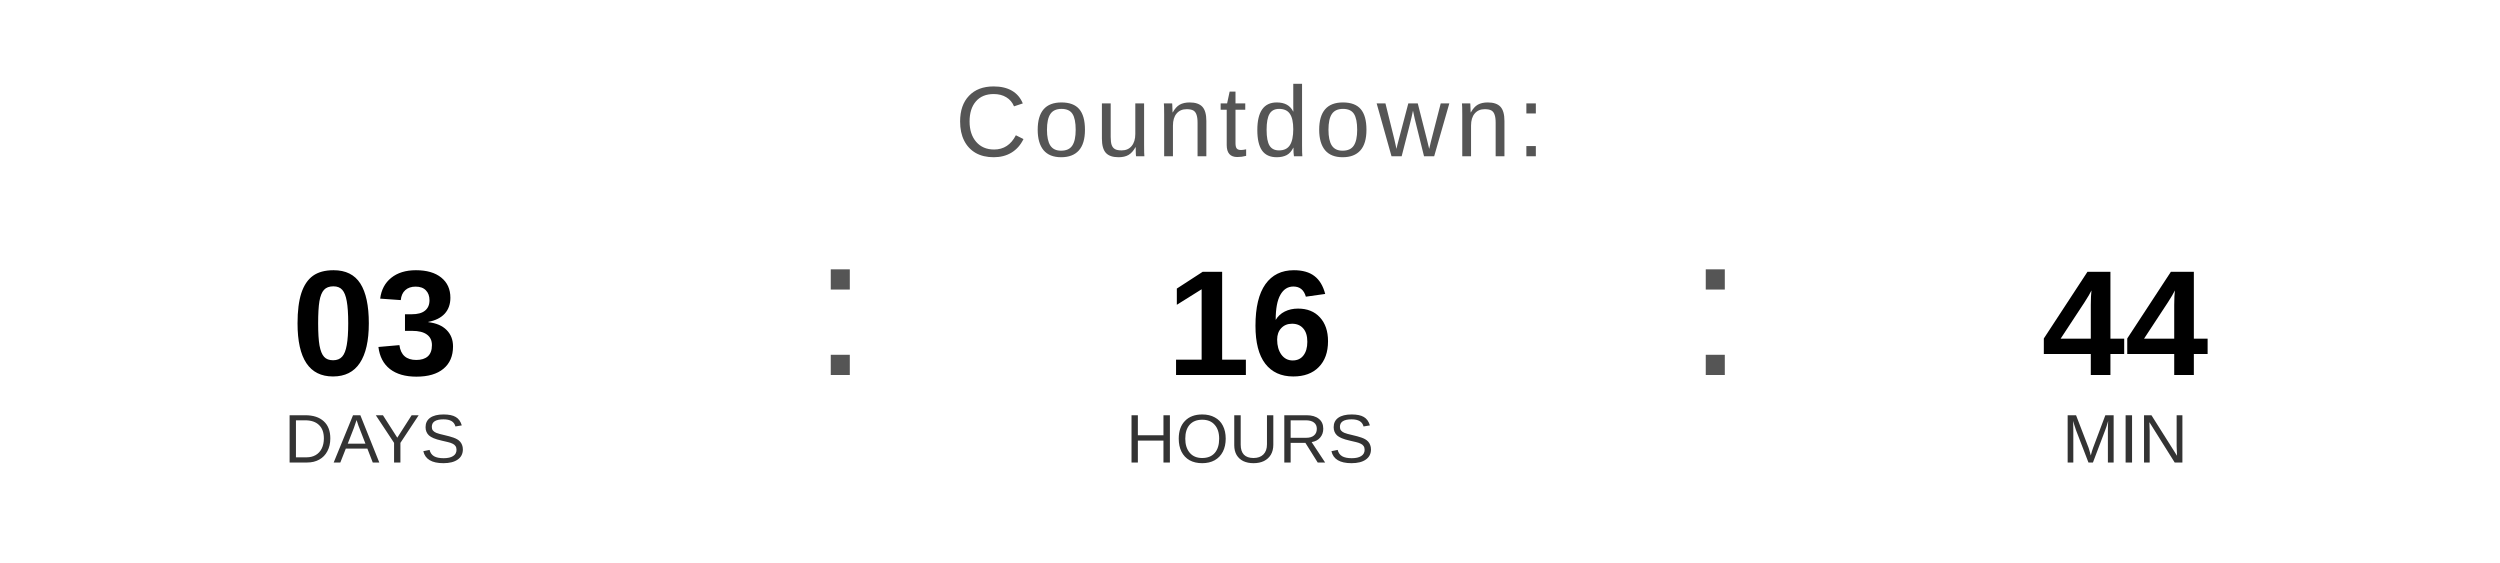
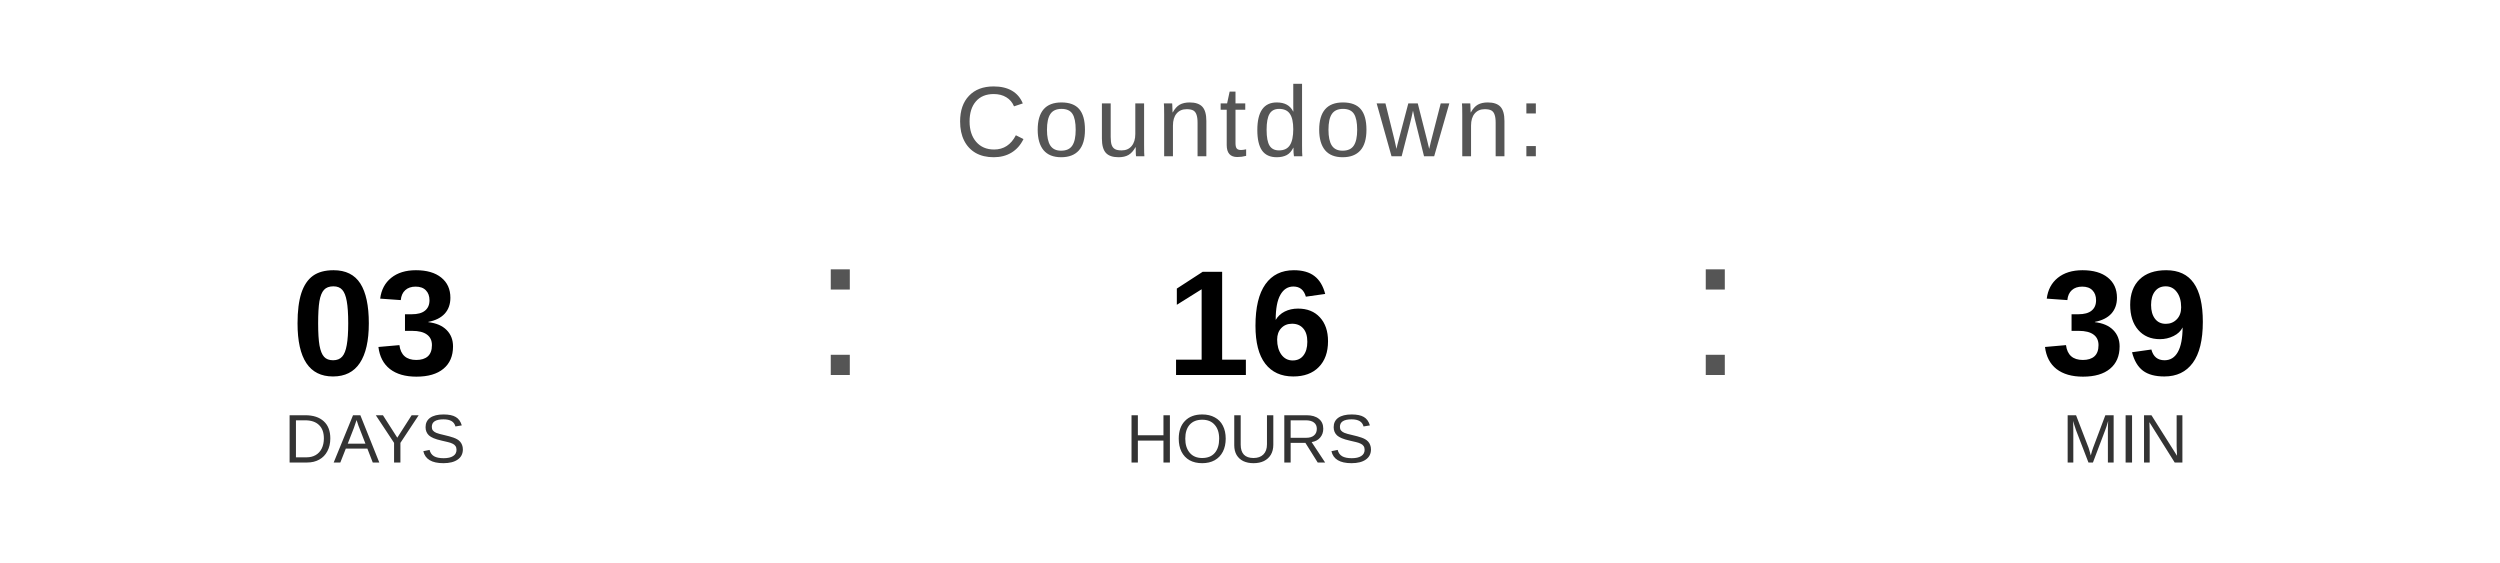
<svg xmlns="http://www.w3.org/2000/svg" width="400" height="90" viewBox="0 0 400 90">
  <text x="200" y="25" font-family="Arial, Helvetica, sans-serif" font-size="16" fill="#555555" text-anchor="middle" letter-spacing="1">
    Countdown:
  </text>
  <text x="60" y="60" font-family="Arial, Helvetica, sans-serif" font-size="24" font-weight="bold" fill="#000000" text-anchor="middle">03</text>
  <text x="60" y="74" font-family="Arial, Helvetica, sans-serif" font-size="11" fill="#333333" text-anchor="middle">DAYS</text>
  <text x="130" y="60" font-family="Arial, sans-serif" font-size="32" fill="#555555">:</text>
  <text x="200" y="60" font-family="Arial, Helvetica, sans-serif" font-size="24" font-weight="bold" fill="#000000" text-anchor="middle">16</text>
  <text x="200" y="74" font-family="Arial, Helvetica, sans-serif" font-size="11" fill="#333333" text-anchor="middle">HOURS</text>
  <text x="270" y="60" font-family="Arial, sans-serif" font-size="32" fill="#555555">:</text>
-   <text x="340" y="60" font-family="Arial, Helvetica, sans-serif" font-size="24" font-weight="bold" fill="#000000" text-anchor="middle">44</text>
+   <text x="340" y="60" font-family="Arial, Helvetica, sans-serif" font-size="24" font-weight="bold" fill="#000000" text-anchor="middle">39</text>
  <text x="340" y="74" font-family="Arial, Helvetica, sans-serif" font-size="11" fill="#333333" text-anchor="middle">MIN</text>
</svg>
